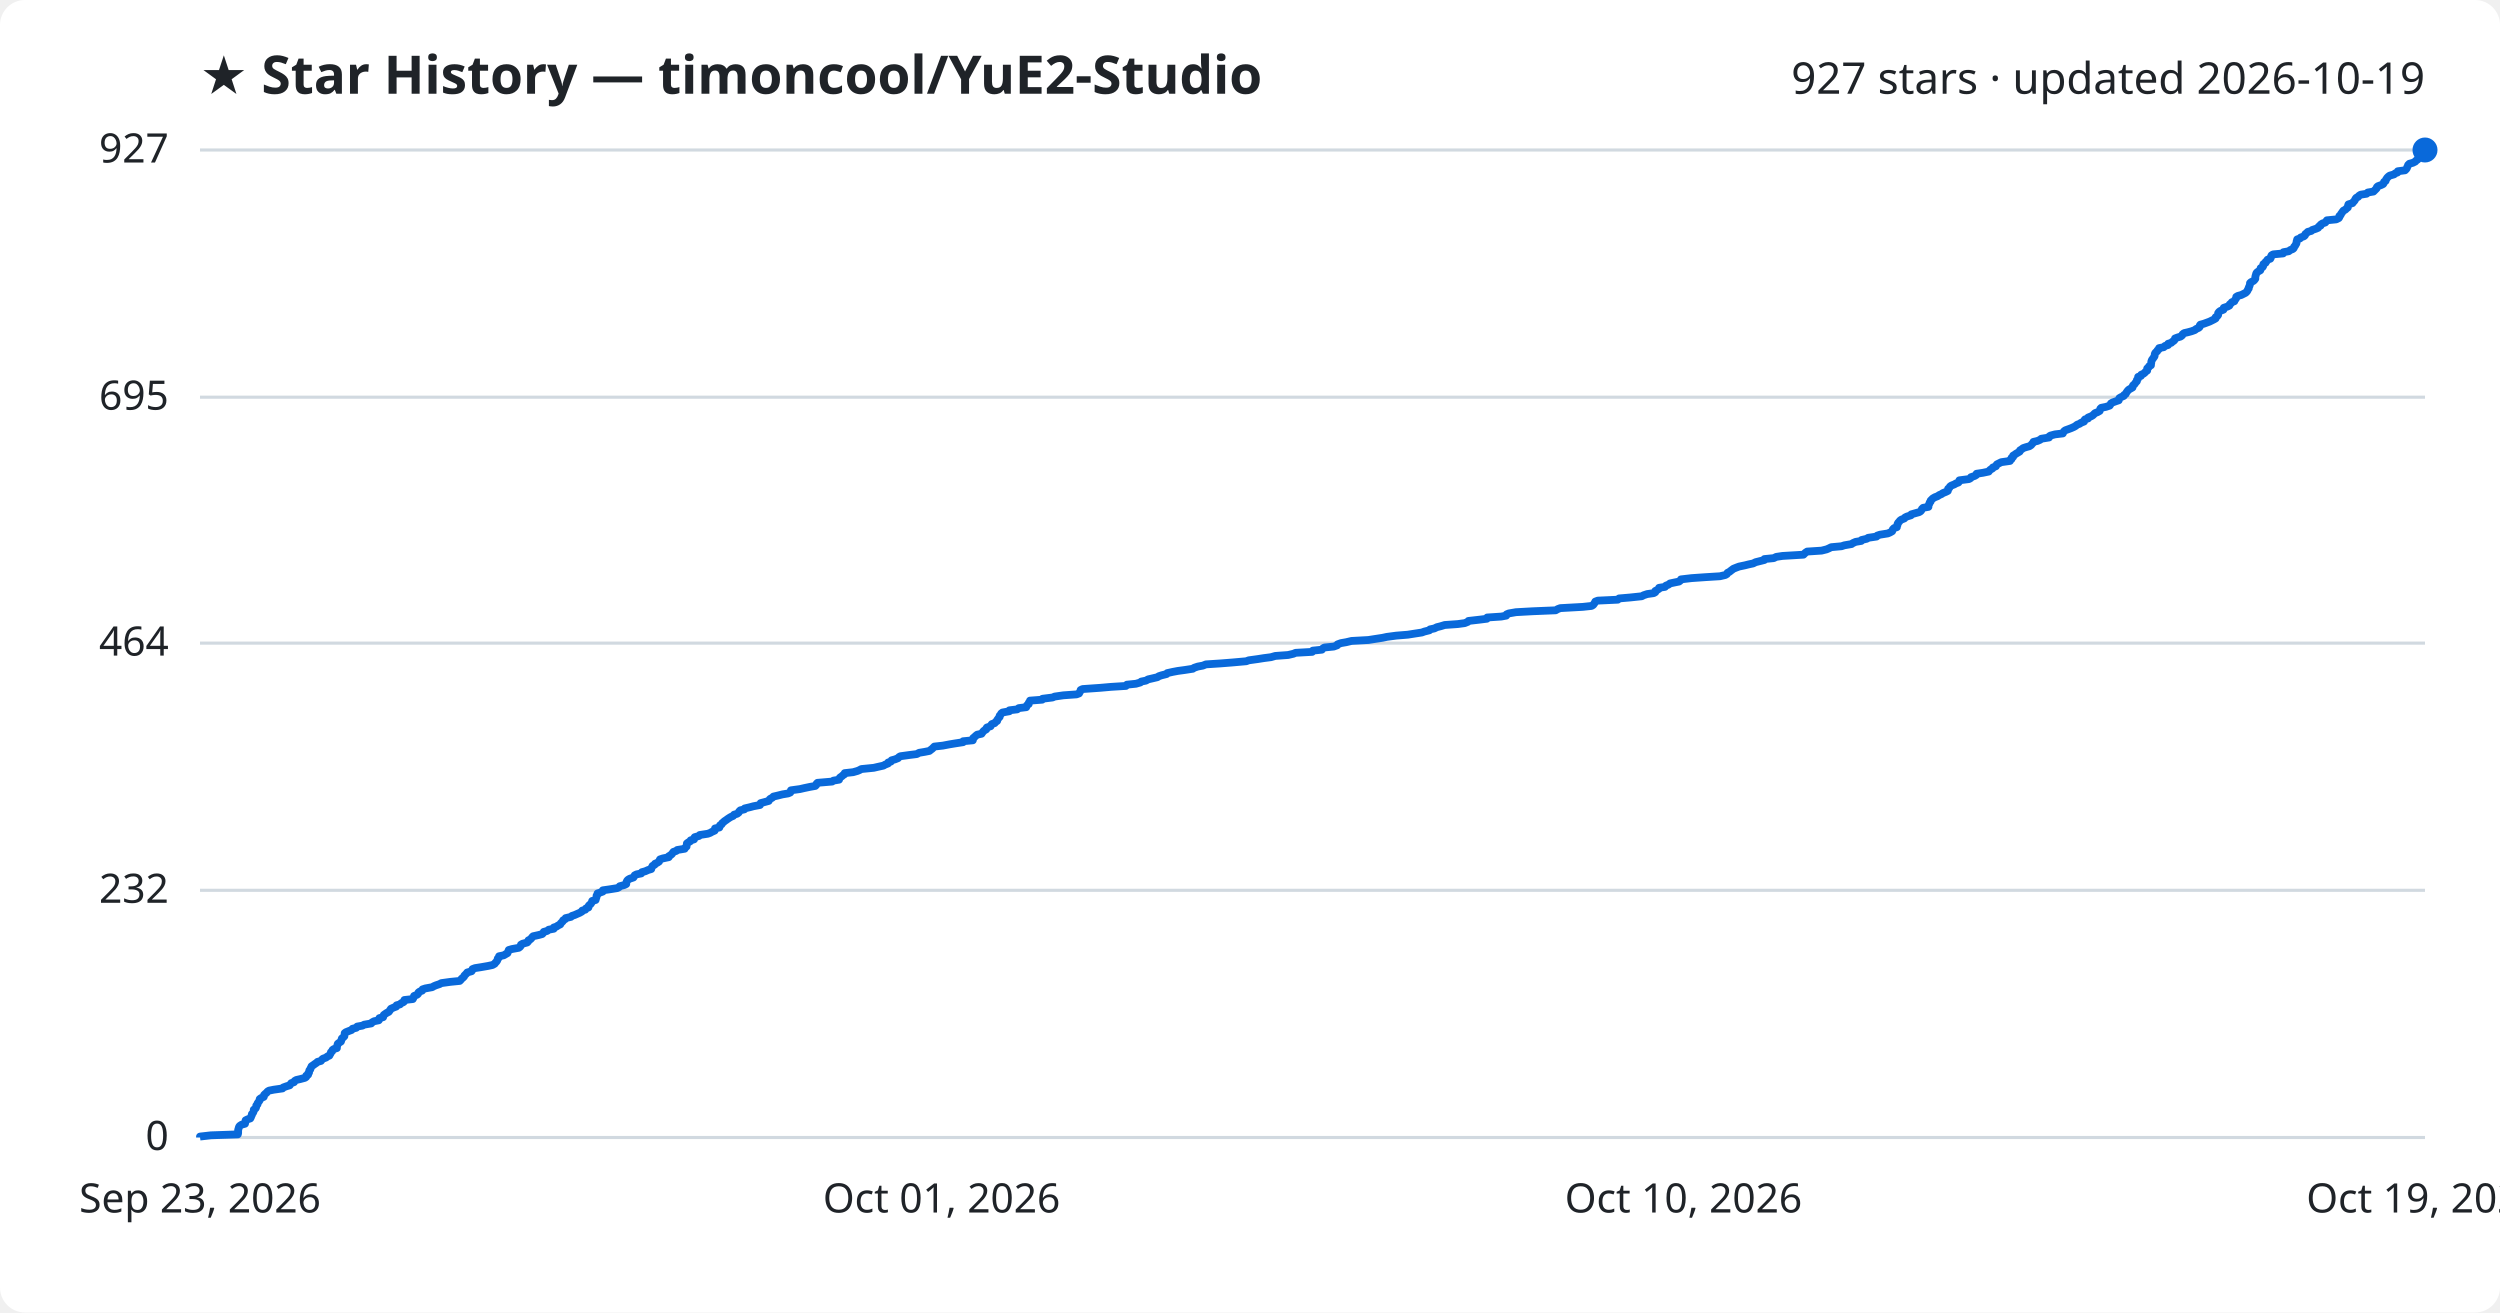
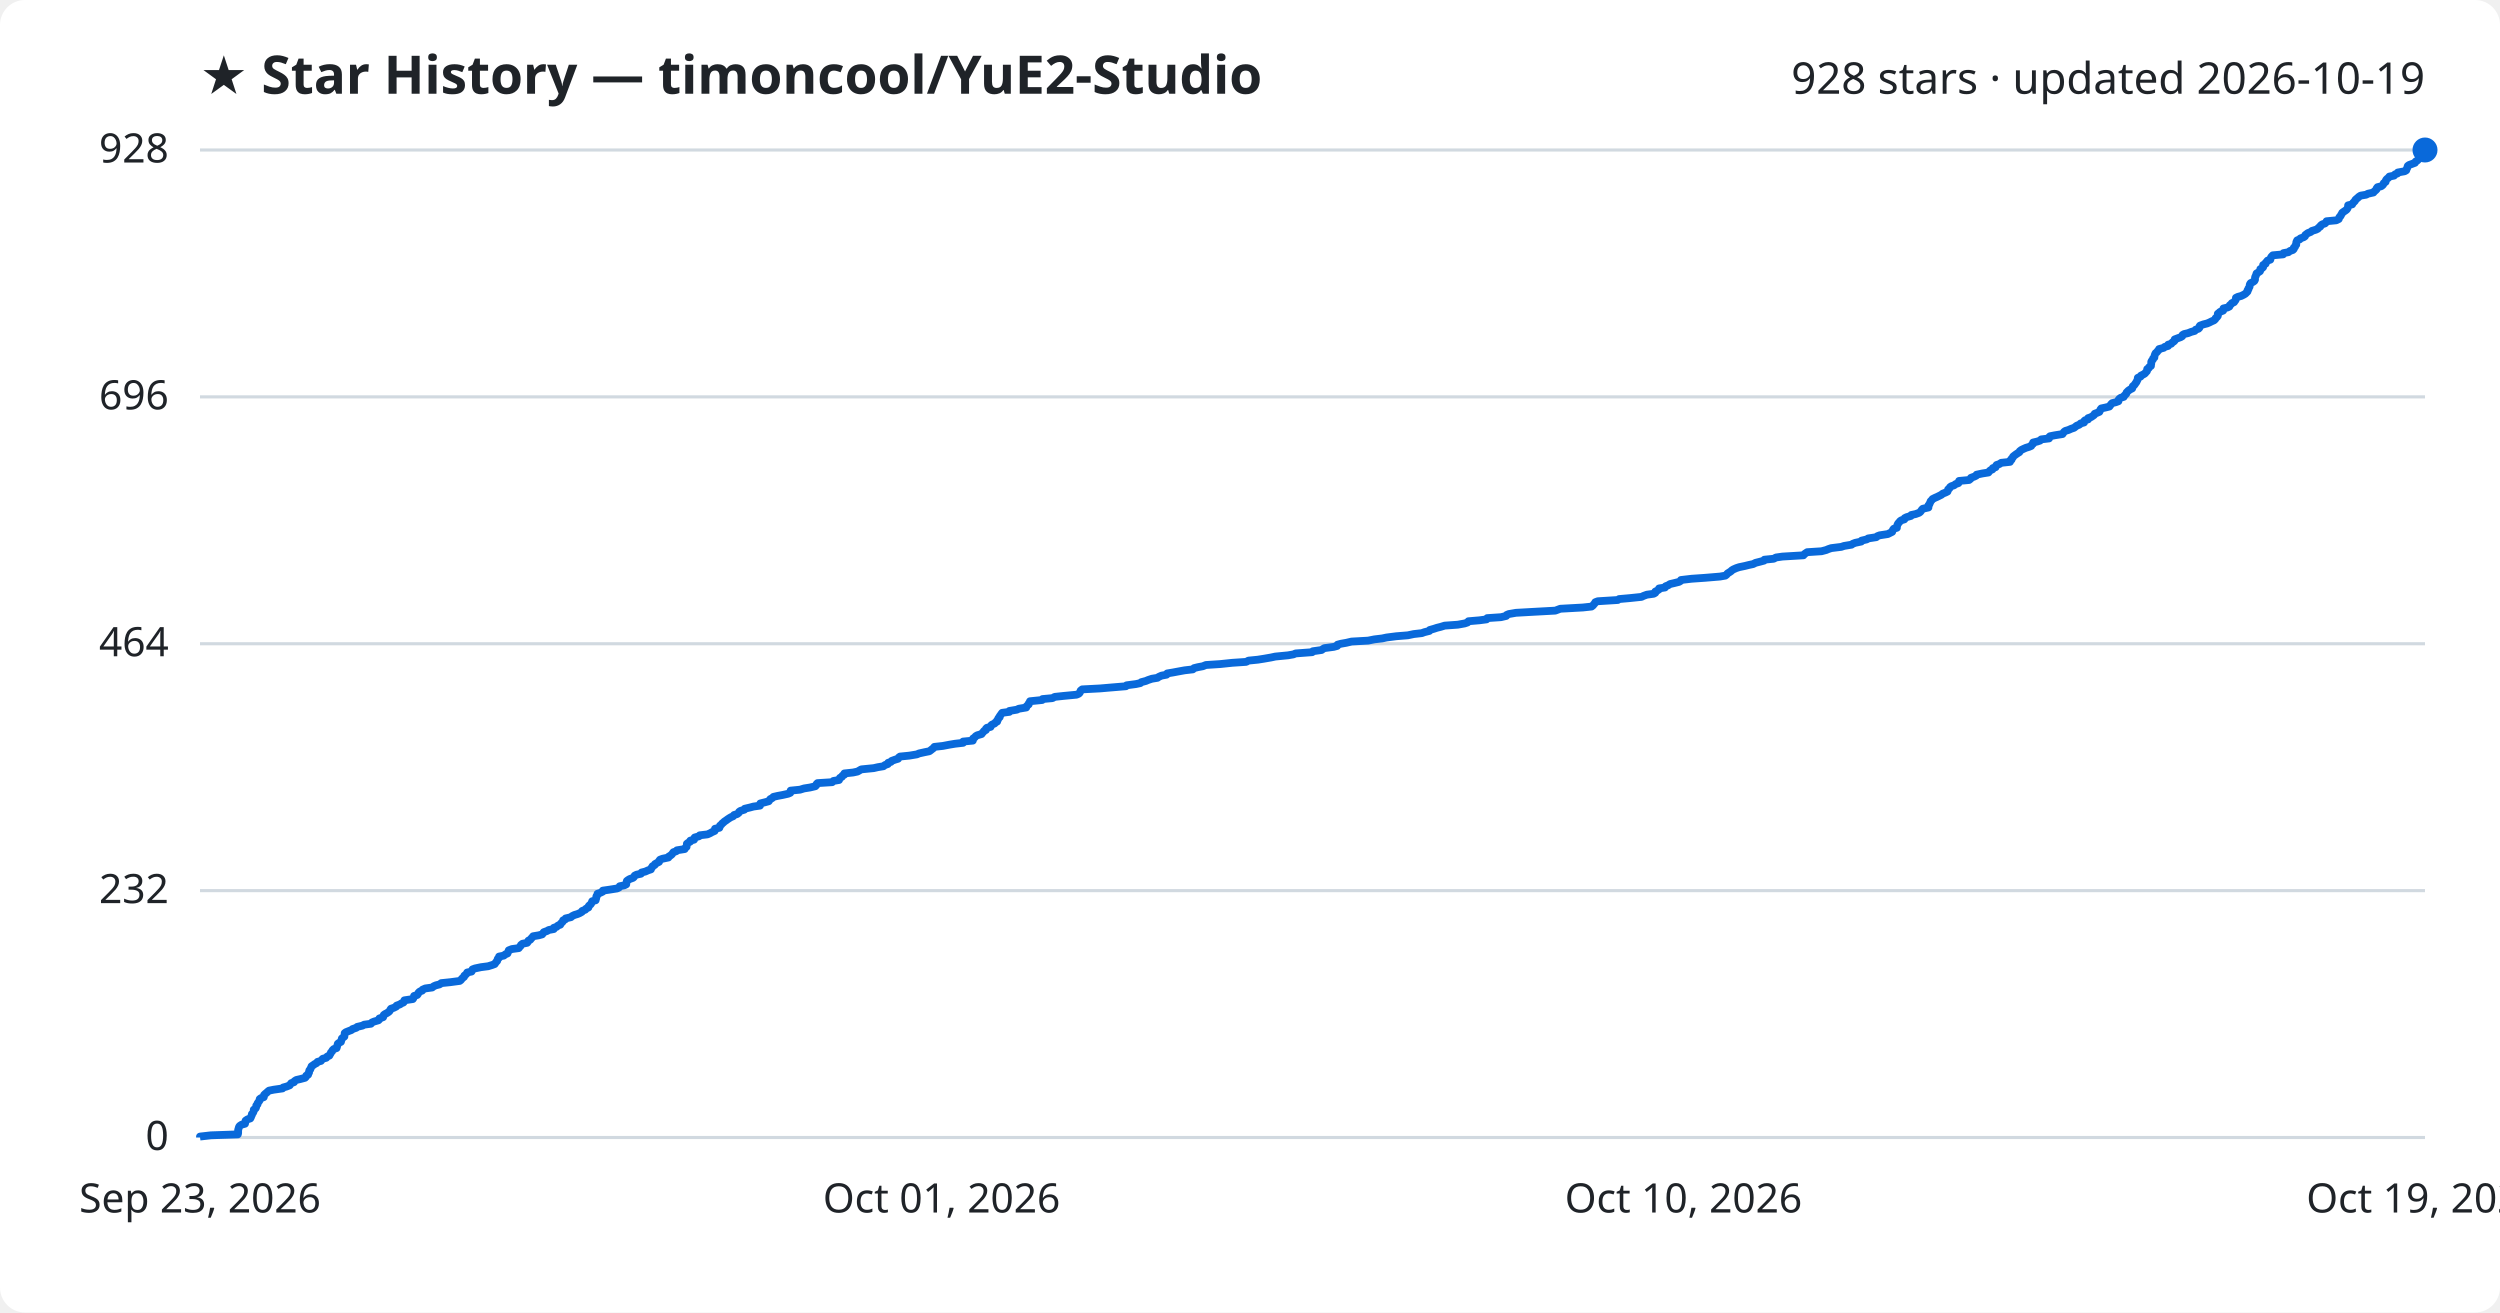
<svg xmlns="http://www.w3.org/2000/svg" viewBox="0 0 800 420" font-family="Segoe UI, sans-serif">
  <rect width="800" height="420" fill="#ffffff" rx="8" />
  <text x="64" y="30" fill="#1f2328" font-size="17" font-weight="700">★ Star History — timoncool/YuE2-Studio</text>
-   <text x="776" y="30" fill="#1f2328" font-size="14" text-anchor="end">927 stars · updated 2026-10-19</text>
+   <text x="776" y="30" fill="#1f2328" font-size="14" text-anchor="end">928 stars · updated 2026-10-19</text>
  <line x1="64" y1="364.0" x2="776" y2="364.0" stroke="#d1d9e0" stroke-width="1" />
  <text x="54" y="368.0" fill="#1f2328" font-size="13" text-anchor="end">0</text>
-   <line x1="64" y1="284.9" x2="776" y2="284.9" stroke="#d1d9e0" stroke-width="1" />
-   <text x="54" y="288.9" fill="#1f2328" font-size="13" text-anchor="end">232</text>
-   <line x1="64" y1="205.8" x2="776" y2="205.8" stroke="#d1d9e0" stroke-width="1" />
-   <text x="54" y="209.8" fill="#1f2328" font-size="13" text-anchor="end">464</text>
-   <line x1="64" y1="127.1" x2="776" y2="127.1" stroke="#d1d9e0" stroke-width="1" />
-   <text x="54" y="131.1" fill="#1f2328" font-size="13" text-anchor="end">695</text>
+   <line x1="64" y1="285.0" x2="776" y2="285.0" stroke="#d1d9e0" stroke-width="1" />
+   <text x="54" y="289.0" fill="#1f2328" font-size="13" text-anchor="end">232</text>
+   <line x1="64" y1="206.0" x2="776" y2="206.0" stroke="#d1d9e0" stroke-width="1" />
+   <text x="54" y="210.0" fill="#1f2328" font-size="13" text-anchor="end">464</text>
+   <line x1="64" y1="127.0" x2="776" y2="127.0" stroke="#d1d9e0" stroke-width="1" />
+   <text x="54" y="131.0" fill="#1f2328" font-size="13" text-anchor="end">696</text>
  <line x1="64" y1="48.0" x2="776" y2="48.0" stroke="#d1d9e0" stroke-width="1" />
-   <text x="54" y="52.0" fill="#1f2328" font-size="13" text-anchor="end">927</text>
-   <path d="M64.0,364.0 L64.0,363.7 L67.5,363.3 L76.1,363.0 L76.2,362.6 L76.2,362.3 L76.2,362.0 L76.2,361.6 L76.3,361.3 L76.4,360.9 L76.5,360.6 L76.7,360.3 L77.3,359.9 L78.4,359.6 L78.5,359.2 L78.5,358.9 L78.6,358.5 L79.2,358.2 L80.1,357.9 L80.3,357.5 L80.4,357.2 L80.6,356.8 L80.6,356.5 L80.9,356.2 L81.1,355.8 L81.2,355.5 L81.2,355.1 L81.7,354.8 L81.9,354.5 L82.0,354.1 L82.0,353.8 L82.4,353.4 L82.4,353.1 L82.6,352.8 L82.9,352.4 L83.1,352.1 L83.1,351.7 L83.5,351.4 L84.4,351.0 L84.5,350.7 L84.5,350.4 L84.9,350.0 L85.3,349.7 L85.6,349.3 L86.1,349.0 L87.6,348.7 L90.4,348.3 L90.6,348.0 L91.7,347.6 L92.7,347.3 L92.9,347.0 L93.2,346.6 L94.1,346.3 L94.3,345.9 L94.8,345.6 L96.1,345.3 L97.6,344.9 L98.0,344.6 L98.0,344.2 L98.6,343.9 L98.6,343.5 L98.9,343.2 L98.9,342.9 L99.0,342.5 L99.3,342.2 L99.4,341.8 L99.6,341.5 L99.7,341.2 L100.3,340.8 L100.7,340.5 L101.3,340.1 L101.6,339.8 L102.7,339.5 L103.0,339.1 L103.3,338.8 L104.4,338.4 L104.7,338.1 L105.4,337.8 L105.6,337.4 L105.8,337.1 L105.9,336.7 L106.3,336.4 L106.4,336.0 L106.8,335.7 L107.8,335.4 L107.8,335.0 L107.9,334.7 L108.0,334.3 L108.1,334.0 L108.5,333.7 L109.1,333.3 L109.2,333.0 L109.3,332.6 L109.4,332.3 L109.8,332.0 L110.2,331.6 L110.2,331.3 L110.3,330.9 L110.3,330.6 L110.7,330.3 L111.7,329.9 L112.5,329.6 L112.8,329.2 L114.0,328.9 L114.3,328.5 L116.0,328.2 L116.5,327.9 L118.8,327.5 L119.0,327.2 L119.7,326.8 L121.2,326.5 L121.4,326.2 L121.4,325.8 L122.6,325.5 L122.7,325.1 L122.8,324.8 L123.2,324.5 L123.8,324.1 L124.4,323.8 L124.7,323.4 L124.9,323.1 L125.1,322.8 L126.0,322.4 L126.8,322.1 L126.9,321.7 L128.0,321.4 L128.4,321.0 L129.1,320.7 L129.4,320.4 L129.4,320.0 L132.1,319.7 L132.3,319.3 L132.4,319.0 L132.5,318.7 L133.5,318.3 L133.8,318.0 L133.9,317.6 L134.3,317.3 L135.1,317.0 L135.2,316.6 L136.1,316.3 L138.3,315.9 L138.8,315.6 L139.5,315.3 L140.7,314.9 L141.2,314.6 L144.1,314.2 L147.1,313.9 L147.5,313.5 L147.7,313.2 L148.1,312.9 L148.5,312.5 L148.6,312.2 L149.0,311.8 L149.3,311.5 L149.5,311.2 L150.9,310.8 L151.1,310.5 L151.2,310.1 L152.0,309.8 L153.9,309.5 L156.2,309.1 L157.6,308.8 L158.3,308.4 L158.5,308.1 L158.8,307.8 L159.1,307.4 L159.2,307.1 L159.3,306.7 L159.7,306.4 L159.7,306.0 L161.2,305.7 L161.7,305.4 L162.4,305.0 L162.5,304.7 L162.7,304.3 L162.8,304.0 L163.8,303.7 L166.0,303.3 L166.4,303.0 L166.7,302.6 L166.7,302.3 L167.2,302.0 L168.7,301.6 L169.0,301.3 L169.1,300.9 L169.7,300.6 L170.0,300.3 L170.3,299.9 L170.6,299.6 L172.4,299.2 L173.5,298.9 L173.8,298.6 L174.0,298.2 L175.1,297.9 L175.6,297.5 L177.2,297.2 L177.2,296.8 L178.1,296.5 L178.5,296.2 L179.3,295.8 L179.4,295.5 L179.8,295.1 L180.1,294.8 L180.2,294.5 L180.9,294.1 L181.0,293.8 L182.7,293.4 L183.0,293.1 L183.9,292.8 L184.8,292.4 L185.5,292.1 L186.2,291.7 L186.3,291.4 L187.3,291.1 L187.5,290.7 L188.3,290.4 L188.3,290.0 L188.5,289.7 L189.0,289.3 L189.2,289.0 L189.4,288.7 L189.5,288.3 L190.6,288.0 L190.7,287.6 L190.8,287.3 L190.9,287.0 L190.9,286.6 L191.2,286.3 L191.2,285.9 L192.1,285.6 L192.9,285.3 L192.9,284.9 L195.0,284.6 L197.5,284.2 L198.1,283.9 L198.3,283.6 L199.8,283.2 L200.4,282.9 L200.4,282.5 L200.5,282.2 L200.7,281.8 L201.0,281.5 L201.5,281.2 L202.7,280.8 L202.9,280.5 L203.1,280.1 L203.7,279.8 L205.2,279.5 L205.4,279.1 L206.5,278.8 L207.4,278.4 L208.4,278.1 L208.4,277.8 L208.7,277.4 L208.8,277.1 L209.5,276.7 L209.6,276.4 L210.3,276.1 L210.9,275.7 L211.0,275.4 L211.2,275.0 L212.1,274.7 L214.0,274.3 L214.0,274.0 L214.5,273.7 L215.0,273.3 L215.2,273.0 L215.5,272.6 L216.4,272.3 L216.7,272.0 L219.1,271.6 L219.2,271.3 L219.7,270.9 L219.7,270.6 L219.8,270.3 L219.8,269.9 L220.2,269.6 L220.9,269.2 L221.0,268.9 L222.1,268.6 L222.1,268.2 L222.3,267.9 L223.7,267.5 L223.9,267.2 L226.5,266.8 L227.3,266.5 L227.8,266.2 L228.7,265.8 L228.8,265.5 L228.8,265.1 L230.2,264.8 L230.3,264.5 L230.4,264.1 L230.9,263.8 L231.1,263.4 L231.5,263.1 L231.8,262.8 L232.4,262.4 L232.8,262.1 L233.4,261.7 L233.9,261.4 L234.6,261.1 L234.9,260.7 L235.9,260.4 L236.4,260.0 L236.5,259.7 L236.9,259.3 L238.2,259.0 L238.3,258.7 L240.0,258.3 L241.1,258.0 L243.2,257.6 L243.3,257.3 L243.4,257.0 L244.9,256.6 L246.0,256.3 L246.2,255.9 L246.5,255.6 L247.1,255.3 L247.5,254.9 L248.8,254.6 L250.4,254.2 L252.2,253.9 L252.9,253.6 L253.0,253.2 L253.1,252.9 L256.0,252.5 L257.3,252.2 L259.2,251.8 L260.9,251.5 L261.2,251.2 L261.3,250.8 L261.6,250.5 L266.3,250.1 L266.7,249.8 L268.5,249.5 L268.6,249.1 L268.8,248.8 L269.4,248.4 L269.7,248.1 L270.2,247.8 L270.3,247.4 L273.0,247.1 L274.4,246.7 L275.1,246.4 L275.6,246.1 L279.6,245.7 L280.9,245.4 L282.7,245.0 L283.2,244.7 L284.2,244.3 L284.2,244.0 L285.1,243.7 L285.3,243.3 L286.4,243.0 L287.4,242.6 L287.6,242.3 L288.1,242.0 L291.0,241.6 L293.4,241.3 L294.1,240.9 L295.9,240.6 L297.4,240.3 L297.9,239.9 L298.3,239.6 L298.7,239.2 L299.0,238.9 L301.7,238.6 L303.8,238.2 L305.6,237.9 L308.2,237.5 L308.2,237.2 L311.3,236.9 L311.4,236.5 L311.4,236.2 L311.9,235.8 L312.2,235.5 L312.7,235.1 L314.1,234.8 L314.3,234.5 L314.6,234.1 L314.9,233.8 L315.6,233.4 L315.6,233.1 L315.8,232.8 L317.0,232.4 L317.1,232.1 L317.4,231.7 L318.3,231.4 L318.5,231.1 L319.1,230.7 L319.1,230.4 L319.4,230.0 L319.6,229.7 L319.9,229.4 L319.9,229.0 L320.2,228.7 L320.4,228.3 L320.8,228.0 L323.0,227.6 L323.0,227.3 L325.5,227.0 L326.0,226.6 L328.4,226.3 L328.5,225.9 L328.7,225.6 L329.2,225.3 L329.2,224.9 L329.5,224.6 L329.6,224.2 L333.5,223.9 L333.6,223.6 L336.8,223.2 L337.5,222.9 L340.3,222.5 L344.5,222.2 L345.3,221.9 L345.5,221.5 L345.7,221.2 L345.8,220.8 L346.4,220.5 L352.1,220.1 L355.5,219.8 L360.3,219.5 L360.6,219.1 L363.5,218.8 L364.9,218.4 L365.2,218.1 L366.7,217.8 L367.4,217.4 L368.7,217.1 L370.4,216.7 L370.8,216.4 L371.7,216.1 L373.3,215.7 L373.5,215.4 L375.3,215.0 L376.9,214.7 L379.1,214.4 L381.7,214.0 L382.1,213.7 L383.3,213.3 L384.9,213.0 L385.9,212.6 L390.5,212.3 L394.3,212.0 L398.8,211.6 L399.6,211.3 L402.5,210.9 L404.4,210.6 L406.7,210.3 L408.1,209.9 L412.2,209.6 L413.9,209.2 L414.6,208.9 L419.9,208.6 L420.1,208.2 L423.0,207.9 L423.3,207.5 L423.8,207.2 L426.8,206.9 L427.9,206.5 L428.0,206.2 L429.1,205.8 L430.8,205.5 L432.5,205.1 L437.9,204.8 L439.8,204.5 L442.4,204.1 L443.8,203.8 L446.8,203.4 L450.5,203.1 L452.4,202.8 L455.0,202.4 L455.8,202.1 L457.4,201.7 L457.6,201.4 L459.0,201.1 L459.8,200.7 L461.0,200.4 L462.3,200.0 L466.5,199.7 L468.7,199.4 L469.7,199.0 L469.9,198.7 L473.4,198.3 L475.8,198.0 L475.9,197.6 L480.4,197.3 L482.0,197.0 L482.1,196.6 L482.8,196.3 L485.1,195.9 L490.5,195.6 L497.8,195.3 L498.5,194.9 L499.3,194.6 L506.5,194.2 L509.3,193.9 L509.8,193.6 L510.1,193.2 L510.3,192.9 L510.5,192.5 L511.3,192.2 L517.7,191.9 L518.1,191.5 L521.6,191.2 L525.4,190.8 L525.9,190.5 L527.1,190.1 L529.2,189.8 L529.7,189.5 L529.7,189.1 L530.3,188.8 L530.9,188.4 L530.9,188.1 L532.8,187.8 L533.1,187.4 L533.9,187.1 L534.4,186.7 L535.8,186.4 L537.3,186.1 L537.8,185.7 L537.9,185.4 L541.3,185.0 L545.6,184.7 L550.4,184.4 L552.1,184.0 L552.6,183.7 L552.8,183.3 L553.4,183.0 L553.9,182.6 L554.3,182.3 L554.7,182.0 L555.7,181.6 L556.5,181.3 L558.4,180.9 L559.6,180.6 L561.0,180.3 L561.8,179.9 L563.0,179.6 L564.6,179.2 L564.6,178.9 L567.6,178.6 L568.4,178.2 L570.4,177.9 L577.1,177.5 L577.4,177.2 L577.7,176.9 L578.3,176.5 L582.9,176.2 L584.5,175.8 L585.2,175.5 L586.0,175.1 L589.3,174.8 L590.2,174.5 L592.5,174.1 L592.9,173.8 L593.8,173.4 L595.6,173.1 L595.7,172.8 L597.4,172.4 L597.8,172.1 L600.5,171.7 L600.7,171.4 L601.6,171.1 L604.1,170.7 L604.8,170.4 L605.5,170.0 L605.6,169.7 L605.7,169.4 L606.1,169.0 L607.0,168.7 L607.0,168.3 L607.2,168.0 L607.2,167.7 L607.4,167.3 L607.7,167.0 L608.0,166.6 L608.4,166.3 L609.4,165.9 L609.6,165.6 L610.2,165.3 L611.5,164.9 L611.6,164.6 L613.0,164.2 L614.1,163.9 L614.6,163.6 L614.9,163.2 L615.0,162.9 L615.4,162.5 L617.1,162.2 L617.1,161.9 L617.2,161.5 L617.4,161.2 L617.5,160.8 L617.8,160.5 L617.8,160.2 L618.2,159.8 L618.5,159.5 L619.2,159.1 L620.0,158.8 L620.6,158.4 L621.3,158.1 L621.7,157.8 L622.7,157.4 L623.3,157.1 L623.4,156.7 L623.4,156.4 L623.8,156.1 L624.0,155.7 L624.4,155.4 L625.4,155.0 L625.9,154.7 L626.7,154.4 L627.0,154.0 L627.0,153.7 L630.1,153.3 L630.6,153.0 L630.7,152.7 L631.9,152.3 L632.4,152.0 L632.5,151.6 L634.5,151.3 L636.4,150.9 L636.6,150.6 L636.9,150.3 L637.6,149.9 L637.7,149.6 L638.7,149.2 L638.8,148.9 L639.0,148.6 L639.8,148.2 L640.4,147.9 L643.2,147.5 L643.2,147.2 L643.7,146.9 L643.7,146.5 L644.2,146.2 L644.2,145.8 L644.7,145.5 L645.1,145.2 L645.8,144.8 L646.3,144.5 L646.4,144.1 L646.9,143.8 L647.4,143.4 L648.3,143.1 L649.4,142.8 L650.0,142.4 L650.2,142.1 L650.6,141.7 L650.7,141.4 L652.0,141.1 L652.9,140.7 L653.2,140.4 L655.7,140.0 L655.7,139.7 L656.1,139.4 L657.6,139.0 L660.1,138.7 L660.3,138.3 L660.5,138.0 L660.9,137.7 L662.0,137.3 L662.8,137.0 L663.7,136.6 L664.2,136.3 L664.7,135.9 L665.5,135.6 L665.9,135.3 L666.9,134.9 L666.9,134.6 L667.2,134.2 L668.2,133.9 L668.2,133.6 L669.2,133.2 L669.7,132.9 L670.1,132.5 L670.4,132.2 L671.2,131.9 L671.9,131.5 L672.0,131.2 L672.1,130.8 L672.4,130.5 L673.9,130.2 L675.1,129.8 L675.3,129.5 L675.5,129.1 L676.0,128.8 L677.1,128.4 L678.0,128.1 L678.0,127.8 L678.2,127.4 L678.7,127.1 L679.6,126.7 L679.7,126.4 L680.2,126.1 L680.4,125.7 L680.6,125.4 L680.9,125.0 L681.2,124.7 L681.7,124.4 L682.4,124.0 L682.4,123.7 L682.6,123.3 L683.0,123.0 L683.2,122.7 L683.5,122.3 L683.8,122.0 L683.8,121.6 L684.1,121.3 L684.2,120.9 L684.2,120.6 L685.1,120.3 L685.2,119.9 L685.9,119.6 L686.4,119.2 L686.6,118.9 L687.1,118.6 L687.1,118.2 L687.1,117.9 L687.6,117.5 L687.7,117.2 L688.3,116.9 L688.3,116.5 L688.4,116.2 L688.4,115.8 L688.5,115.5 L688.6,115.2 L688.9,114.8 L689.1,114.5 L689.4,114.1 L689.5,113.8 L689.5,113.4 L689.6,113.1 L689.8,112.8 L690.3,112.4 L690.4,112.1 L690.9,111.7 L690.9,111.4 L692.4,111.1 L692.8,110.7 L693.8,110.4 L693.8,110.0 L694.8,109.7 L695.1,109.4 L695.7,109.0 L695.9,108.7 L696.0,108.3 L696.8,108.0 L697.8,107.7 L698.3,107.3 L698.4,107.0 L698.9,106.6 L700.2,106.3 L701.3,106.0 L702.4,105.6 L702.7,105.3 L703.6,104.9 L703.9,104.6 L703.9,104.2 L704.1,103.9 L705.2,103.6 L706.3,103.2 L707.1,102.9 L707.9,102.5 L708.5,102.2 L709.0,101.9 L709.0,101.5 L709.5,101.2 L709.8,100.8 L709.8,100.5 L709.8,100.2 L710.1,99.8 L710.5,99.5 L711.5,99.1 L711.5,98.8 L711.6,98.5 L712.8,98.1 L713.4,97.8 L713.5,97.4 L713.9,97.1 L714.2,96.7 L715.0,96.4 L715.1,96.1 L715.4,95.7 L715.6,95.4 L715.6,95.0 L716.1,94.7 L717.2,94.4 L718.0,94.0 L718.6,93.7 L719.0,93.3 L719.2,93.0 L719.3,92.7 L719.6,92.3 L719.6,92.0 L719.8,91.6 L719.9,91.3 L720.0,91.0 L720.0,90.6 L720.3,90.3 L721.1,89.9 L721.4,89.6 L721.7,89.2 L721.7,88.9 L721.7,88.6 L721.8,88.2 L721.9,87.9 L722.0,87.5 L722.2,87.2 L722.6,86.9 L723.3,86.5 L723.3,86.2 L723.4,85.8 L724.0,85.5 L724.2,85.2 L724.2,84.8 L724.3,84.5 L725.0,84.1 L725.0,83.8 L725.4,83.5 L725.6,83.1 L726.5,82.8 L726.7,82.4 L726.7,82.1 L726.9,81.7 L727.4,81.4 L730.6,81.1 L730.7,80.7 L732.4,80.4 L732.9,80.0 L733.7,79.7 L734.0,79.4 L734.1,79.0 L734.4,78.7 L734.6,78.3 L734.8,78.0 L734.9,77.7 L734.9,77.3 L735.0,77.0 L735.1,76.6 L736.0,76.3 L736.2,76.0 L737.3,75.6 L737.6,75.3 L737.7,74.9 L738.1,74.6 L738.5,74.2 L739.6,73.9 L739.9,73.6 L741.1,73.2 L741.8,72.9 L742.0,72.5 L742.6,72.2 L742.6,71.9 L743.2,71.5 L744.1,71.2 L744.4,70.8 L744.6,70.5 L747.6,70.2 L748.4,69.8 L748.6,69.5 L748.6,69.1 L749.0,68.8 L749.1,68.5 L749.4,68.1 L749.6,67.8 L749.9,67.4 L750.5,67.1 L750.9,66.7 L751.3,66.4 L751.3,66.1 L751.4,65.7 L751.5,65.4 L752.8,65.0 L753.0,64.7 L753.3,64.4 L753.6,64.0 L753.7,63.7 L754.0,63.3 L754.6,63.0 L754.8,62.7 L755.4,62.3 L757.3,62.0 L757.7,61.6 L759.5,61.3 L759.8,61.0 L760.2,60.6 L760.5,60.3 L760.6,59.9 L760.9,59.6 L762.0,59.2 L762.6,58.9 L762.8,58.6 L762.9,58.2 L763.4,57.9 L763.5,57.5 L763.7,57.2 L763.9,56.9 L764.3,56.5 L764.7,56.2 L766.1,55.8 L766.4,55.5 L767.2,55.2 L767.3,54.8 L769.6,54.5 L770.0,54.1 L770.2,53.8 L770.3,53.5 L770.5,53.1 L770.6,52.8 L771.0,52.4 L772.1,52.1 L772.9,51.7 L773.1,51.4 L773.6,51.1 L773.8,50.7 L774.2,50.4 L774.4,50.0 L774.8,49.7 L775.1,49.4 L775.2,49.0 L775.6,48.7 L775.8,48.3 L776.0,48.0 L776.0,48.0" fill="none" stroke="#0969da" stroke-width="2.5" stroke-linejoin="round" />
+   <text x="54" y="52.0" fill="#1f2328" font-size="13" text-anchor="end">928</text>
+   <path d="M64.0,364.0 L64.0,363.7 L67.5,363.3 L76.1,363.0 L76.2,362.6 L76.2,362.3 L76.2,362.0 L76.2,361.6 L76.3,361.3 L76.4,360.9 L76.5,360.6 L76.7,360.3 L77.3,359.9 L78.4,359.6 L78.5,359.2 L78.5,358.9 L78.6,358.6 L79.2,358.2 L80.1,357.9 L80.3,357.5 L80.4,357.2 L80.6,356.8 L80.6,356.5 L80.9,356.2 L81.1,355.8 L81.2,355.5 L81.2,355.1 L81.7,354.8 L81.9,354.5 L82.0,354.1 L82.0,353.8 L82.4,353.4 L82.4,353.1 L82.6,352.8 L82.9,352.4 L83.1,352.1 L83.1,351.7 L83.5,351.4 L84.4,351.1 L84.5,350.7 L84.5,350.4 L84.9,350.0 L85.3,349.7 L85.6,349.4 L86.1,349.0 L87.6,348.7 L90.4,348.3 L90.6,348.0 L91.7,347.7 L92.7,347.3 L92.9,347.0 L93.2,346.6 L94.1,346.3 L94.2,346.0 L94.8,345.6 L96.1,345.3 L97.6,344.9 L97.9,344.6 L98.0,344.2 L98.6,343.9 L98.6,343.6 L98.9,343.2 L98.9,342.9 L99.0,342.5 L99.3,342.2 L99.4,341.9 L99.6,341.5 L99.7,341.2 L100.3,340.8 L100.7,340.5 L101.3,340.2 L101.6,339.8 L102.7,339.5 L103.0,339.1 L103.3,338.8 L104.4,338.5 L104.7,338.1 L105.4,337.8 L105.6,337.4 L105.8,337.1 L105.9,336.8 L106.3,336.4 L106.4,336.1 L106.8,335.7 L107.7,335.4 L107.8,335.1 L107.9,334.7 L108.0,334.4 L108.1,334.0 L108.5,333.7 L109.1,333.4 L109.2,333.0 L109.3,332.7 L109.4,332.3 L109.8,332.0 L110.2,331.7 L110.2,331.3 L110.3,331.0 L110.3,330.6 L110.7,330.3 L111.7,329.9 L112.5,329.6 L112.8,329.3 L114.0,328.9 L114.3,328.6 L116.0,328.2 L116.5,327.9 L118.7,327.6 L119.0,327.2 L119.7,326.9 L121.1,326.5 L121.4,326.2 L121.4,325.9 L122.6,325.5 L122.7,325.2 L122.8,324.8 L123.2,324.5 L123.8,324.2 L124.4,323.8 L124.7,323.5 L124.9,323.1 L125.1,322.8 L126.0,322.5 L126.8,322.1 L126.9,321.8 L128.0,321.4 L128.4,321.1 L129.1,320.8 L129.4,320.4 L129.4,320.1 L132.1,319.7 L132.3,319.4 L132.4,319.1 L132.5,318.7 L133.5,318.4 L133.8,318.0 L133.9,317.7 L134.3,317.3 L135.1,317.0 L135.2,316.7 L136.1,316.3 L138.3,316.0 L138.8,315.6 L139.5,315.3 L140.7,315.0 L141.2,314.6 L144.1,314.3 L147.1,313.9 L147.5,313.6 L147.7,313.3 L148.1,312.9 L148.5,312.6 L148.6,312.2 L149.0,311.9 L149.3,311.6 L149.5,311.2 L150.9,310.9 L151.1,310.5 L151.2,310.2 L152.0,309.9 L153.9,309.5 L156.2,309.2 L157.5,308.8 L158.3,308.5 L158.5,308.2 L158.8,307.8 L159.1,307.5 L159.2,307.1 L159.3,306.8 L159.7,306.5 L159.7,306.1 L161.2,305.8 L161.7,305.4 L162.4,305.1 L162.5,304.8 L162.7,304.4 L162.8,304.1 L163.8,303.7 L166.0,303.4 L166.3,303.0 L166.6,302.7 L166.7,302.4 L167.2,302.0 L168.7,301.7 L169.0,301.3 L169.1,301.0 L169.7,300.7 L170.0,300.3 L170.3,300.0 L170.6,299.6 L172.4,299.3 L173.5,299.0 L173.8,298.6 L174.0,298.3 L175.1,297.9 L175.6,297.6 L177.2,297.3 L177.2,296.9 L178.1,296.6 L178.5,296.2 L179.3,295.9 L179.4,295.6 L179.8,295.2 L180.1,294.9 L180.2,294.5 L180.9,294.2 L181.0,293.9 L182.7,293.5 L183.0,293.2 L183.8,292.8 L184.8,292.5 L185.5,292.2 L186.2,291.8 L186.3,291.5 L187.3,291.1 L187.5,290.8 L188.3,290.4 L188.3,290.1 L188.5,289.8 L189.0,289.4 L189.2,289.1 L189.4,288.7 L189.5,288.4 L190.6,288.1 L190.7,287.7 L190.8,287.4 L190.8,287.0 L190.9,286.7 L191.2,286.4 L191.2,286.0 L192.1,285.7 L192.9,285.3 L192.9,285.0 L195.0,284.7 L197.5,284.3 L198.1,284.0 L198.3,283.6 L199.8,283.3 L200.4,283.0 L200.4,282.6 L200.5,282.3 L200.6,281.9 L201.0,281.6 L201.5,281.3 L202.6,280.9 L202.9,280.6 L203.1,280.2 L203.7,279.9 L205.1,279.6 L205.3,279.2 L206.5,278.9 L207.4,278.5 L208.3,278.2 L208.4,277.8 L208.7,277.5 L208.8,277.2 L209.5,276.8 L209.6,276.5 L210.3,276.1 L210.9,275.8 L210.9,275.5 L211.2,275.1 L212.0,274.8 L213.9,274.4 L214.0,274.1 L214.5,273.8 L215.0,273.4 L215.2,273.1 L215.5,272.7 L216.4,272.4 L216.6,272.1 L219.1,271.7 L219.2,271.4 L219.7,271.0 L219.7,270.7 L219.8,270.4 L219.8,270.0 L220.2,269.7 L220.9,269.3 L220.9,269.0 L222.1,268.7 L222.1,268.3 L222.3,268.0 L223.7,267.6 L223.9,267.3 L226.4,267.0 L227.3,266.6 L227.8,266.3 L228.7,265.9 L228.8,265.6 L228.8,265.2 L230.2,264.9 L230.3,264.6 L230.4,264.2 L230.8,263.9 L231.1,263.5 L231.5,263.2 L231.8,262.9 L232.4,262.5 L232.8,262.2 L233.4,261.8 L233.9,261.5 L234.6,261.2 L234.9,260.8 L235.9,260.5 L236.4,260.1 L236.5,259.8 L236.9,259.5 L238.2,259.1 L238.3,258.8 L240.0,258.4 L241.1,258.1 L243.2,257.8 L243.3,257.4 L243.3,257.1 L244.9,256.7 L246.0,256.4 L246.2,256.1 L246.5,255.7 L247.1,255.4 L247.5,255.0 L248.8,254.7 L250.4,254.4 L252.2,254.0 L252.9,253.7 L253.0,253.3 L253.0,253.0 L256.0,252.7 L257.3,252.3 L259.2,252.0 L260.9,251.6 L261.2,251.3 L261.3,250.9 L261.6,250.6 L266.3,250.3 L266.7,249.9 L268.5,249.6 L268.6,249.2 L268.8,248.9 L269.4,248.6 L269.6,248.2 L270.2,247.9 L270.2,247.5 L273.0,247.2 L274.4,246.9 L275.1,246.5 L275.6,246.2 L279.6,245.8 L280.9,245.5 L282.7,245.2 L283.2,244.8 L284.1,244.5 L284.2,244.1 L285.1,243.8 L285.3,243.5 L286.4,243.1 L287.4,242.8 L287.6,242.4 L288.0,242.1 L291.0,241.8 L293.4,241.4 L294.1,241.1 L295.9,240.7 L297.4,240.4 L297.8,240.1 L298.3,239.7 L298.7,239.4 L299.0,239.0 L301.7,238.7 L303.8,238.3 L305.6,238.0 L308.2,237.7 L308.2,237.3 L311.3,237.0 L311.4,236.6 L311.4,236.3 L311.9,236.0 L312.2,235.6 L312.7,235.3 L314.1,234.9 L314.3,234.6 L314.6,234.3 L314.9,233.9 L315.5,233.6 L315.5,233.2 L315.8,232.9 L317.0,232.6 L317.1,232.2 L317.4,231.9 L318.3,231.5 L318.5,231.2 L319.1,230.9 L319.1,230.5 L319.4,230.2 L319.5,229.8 L319.9,229.5 L319.9,229.2 L320.2,228.8 L320.4,228.5 L320.7,228.1 L323.0,227.8 L323.0,227.5 L325.4,227.1 L326.0,226.8 L328.4,226.4 L328.4,226.1 L328.7,225.8 L329.2,225.4 L329.2,225.1 L329.5,224.7 L329.6,224.4 L333.5,224.0 L333.6,223.7 L336.8,223.4 L337.5,223.0 L340.3,222.7 L344.5,222.3 L345.2,222.0 L345.5,221.7 L345.7,221.3 L345.8,221.0 L346.3,220.6 L352.0,220.3 L355.5,220.0 L360.3,219.6 L360.5,219.3 L363.5,218.9 L364.9,218.6 L365.2,218.3 L366.7,217.9 L367.4,217.6 L368.6,217.2 L370.4,216.9 L370.8,216.6 L371.7,216.2 L373.3,215.9 L373.5,215.5 L375.3,215.2 L376.9,214.9 L379.1,214.5 L381.7,214.2 L382.1,213.8 L383.3,213.5 L384.9,213.2 L385.9,212.8 L390.5,212.5 L394.3,212.1 L398.8,211.8 L399.5,211.4 L402.5,211.1 L404.4,210.8 L406.7,210.4 L408.1,210.1 L412.2,209.7 L413.9,209.4 L414.6,209.1 L419.9,208.7 L420.1,208.4 L422.9,208.0 L423.3,207.7 L423.8,207.4 L426.8,207.0 L427.9,206.7 L428.0,206.3 L429.1,206.0 L430.8,205.7 L432.5,205.3 L437.8,205.0 L439.8,204.6 L442.3,204.3 L443.7,204.0 L446.8,203.6 L450.5,203.3 L452.4,202.9 L455.0,202.6 L455.8,202.3 L457.4,201.9 L457.5,201.6 L458.9,201.2 L459.8,200.9 L461.0,200.6 L462.3,200.2 L466.5,199.9 L468.7,199.5 L469.6,199.2 L469.9,198.8 L473.4,198.5 L475.7,198.2 L475.9,197.8 L480.3,197.5 L482.0,197.1 L482.1,196.8 L482.8,196.5 L485.1,196.1 L490.4,195.8 L497.7,195.4 L498.5,195.1 L499.3,194.8 L506.5,194.4 L509.3,194.1 L509.8,193.7 L510.0,193.4 L510.3,193.1 L510.5,192.7 L511.3,192.4 L517.7,192.0 L518.1,191.7 L521.5,191.4 L525.3,191.0 L525.9,190.7 L527.0,190.3 L529.2,190.0 L529.7,189.7 L529.7,189.3 L530.3,189.0 L530.9,188.6 L530.9,188.3 L532.8,188.0 L533.0,187.6 L533.8,187.3 L534.4,186.9 L535.7,186.6 L537.3,186.2 L537.8,185.9 L537.9,185.6 L541.3,185.2 L545.6,184.9 L550.4,184.5 L552.1,184.2 L552.5,183.9 L552.8,183.5 L553.3,183.2 L553.9,182.8 L554.2,182.5 L554.7,182.2 L555.6,181.8 L556.5,181.5 L558.4,181.1 L559.6,180.8 L561.0,180.5 L561.8,180.1 L563.0,179.8 L564.5,179.4 L564.6,179.1 L567.6,178.8 L568.3,178.4 L570.4,178.1 L577.1,177.7 L577.3,177.4 L577.7,177.1 L578.3,176.7 L582.9,176.4 L584.4,176.0 L585.1,175.7 L586.0,175.4 L589.2,175.0 L590.1,174.7 L592.5,174.3 L592.9,174.0 L593.7,173.7 L595.6,173.3 L595.7,173.0 L597.4,172.6 L597.8,172.3 L600.4,171.9 L600.7,171.6 L601.5,171.3 L604.1,170.9 L604.7,170.6 L605.5,170.2 L605.6,169.9 L605.7,169.6 L606.0,169.2 L607.0,168.9 L607.0,168.5 L607.1,168.2 L607.2,167.9 L607.4,167.5 L607.7,167.2 L608.0,166.8 L608.4,166.5 L609.4,166.2 L609.5,165.8 L610.1,165.5 L611.5,165.1 L611.6,164.8 L613.0,164.5 L614.1,164.1 L614.5,163.8 L614.8,163.4 L615.0,163.1 L615.3,162.8 L617.1,162.4 L617.1,162.1 L617.1,161.7 L617.4,161.4 L617.5,161.1 L617.7,160.7 L617.8,160.4 L618.2,160.0 L618.4,159.7 L619.2,159.3 L619.9,159.0 L620.5,158.7 L621.3,158.3 L621.6,158.0 L622.6,157.6 L623.2,157.3 L623.3,157.0 L623.4,156.6 L623.8,156.3 L624.0,155.9 L624.4,155.6 L625.3,155.3 L625.8,154.9 L626.7,154.6 L626.9,154.2 L626.9,153.9 L630.1,153.6 L630.6,153.2 L630.7,152.9 L631.8,152.5 L632.4,152.2 L632.5,151.9 L634.4,151.5 L636.3,151.2 L636.6,150.8 L636.9,150.5 L637.6,150.2 L637.7,149.8 L638.6,149.5 L638.7,149.1 L638.9,148.8 L639.8,148.5 L640.4,148.1 L643.2,147.8 L643.2,147.4 L643.7,147.1 L643.7,146.8 L644.1,146.4 L644.2,146.1 L644.7,145.7 L645.1,145.4 L645.7,145.0 L646.2,144.7 L646.3,144.4 L646.8,144.0 L647.4,143.7 L648.3,143.3 L649.3,143.0 L650.0,142.7 L650.2,142.3 L650.6,142.0 L650.6,141.6 L651.9,141.3 L652.8,141.0 L653.2,140.6 L655.7,140.3 L655.7,139.9 L656.0,139.6 L657.5,139.3 L660.0,138.9 L660.2,138.6 L660.5,138.2 L660.9,137.9 L661.9,137.6 L662.8,137.2 L663.7,136.9 L664.2,136.5 L664.6,136.2 L665.4,135.9 L665.8,135.5 L666.9,135.2 L666.9,134.8 L667.2,134.5 L668.2,134.2 L668.2,133.8 L669.1,133.5 L669.7,133.1 L670.1,132.8 L670.3,132.4 L671.1,132.1 L671.8,131.8 L672.0,131.4 L672.1,131.1 L672.4,130.7 L673.8,130.4 L675.0,130.1 L675.3,129.7 L675.5,129.4 L675.9,129.0 L677.1,128.7 L677.9,128.4 L677.9,128.0 L678.1,127.7 L678.6,127.3 L679.6,127.0 L679.7,126.7 L680.1,126.3 L680.4,126.0 L680.5,125.6 L680.8,125.3 L681.1,125.0 L681.7,124.6 L682.3,124.3 L682.4,123.9 L682.5,123.6 L682.9,123.3 L683.2,122.9 L683.4,122.6 L683.7,122.2 L683.8,121.9 L684.0,121.6 L684.1,121.2 L684.1,120.9 L685.0,120.5 L685.1,120.2 L685.9,119.8 L686.4,119.5 L686.6,119.2 L687.0,118.8 L687.1,118.5 L687.1,118.1 L687.6,117.8 L687.7,117.5 L688.3,117.1 L688.3,116.8 L688.4,116.4 L688.4,116.1 L688.4,115.8 L688.6,115.4 L688.9,115.1 L689.0,114.7 L689.4,114.4 L689.4,114.1 L689.5,113.7 L689.6,113.4 L689.8,113.0 L690.2,112.7 L690.4,112.4 L690.8,112.0 L690.9,111.7 L692.4,111.3 L692.7,111.0 L693.8,110.7 L693.8,110.3 L694.8,110.0 L695.1,109.6 L695.6,109.3 L695.9,109.0 L695.9,108.6 L696.7,108.3 L697.8,107.9 L698.3,107.6 L698.4,107.2 L698.9,106.9 L700.2,106.6 L701.2,106.2 L702.3,105.9 L702.6,105.5 L703.5,105.2 L703.8,104.9 L703.8,104.5 L704.0,104.2 L705.1,103.8 L706.3,103.5 L707.0,103.2 L707.8,102.8 L708.5,102.5 L708.9,102.1 L709.0,101.8 L709.4,101.5 L709.7,101.1 L709.7,100.8 L709.7,100.4 L710.1,100.1 L710.4,99.8 L711.4,99.4 L711.5,99.1 L711.5,98.7 L712.8,98.4 L713.4,98.1 L713.5,97.7 L713.9,97.4 L714.2,97.0 L714.9,96.7 L715.1,96.4 L715.4,96.0 L715.5,95.7 L715.5,95.3 L716.1,95.0 L717.2,94.7 L718.0,94.3 L718.5,94.0 L718.9,93.6 L719.2,93.3 L719.2,92.9 L719.5,92.6 L719.5,92.3 L719.8,91.9 L719.9,91.6 L719.9,91.2 L720.0,90.9 L720.2,90.6 L721.0,90.2 L721.4,89.9 L721.6,89.5 L721.6,89.2 L721.6,88.9 L721.7,88.5 L721.9,88.2 L722.0,87.8 L722.1,87.5 L722.6,87.2 L723.2,86.8 L723.3,86.5 L723.3,86.1 L723.9,85.8 L724.2,85.5 L724.2,85.1 L724.2,84.8 L725.0,84.4 L725.0,84.1 L725.3,83.8 L725.6,83.4 L726.5,83.1 L726.6,82.7 L726.7,82.4 L726.9,82.1 L727.3,81.7 L730.6,81.4 L730.7,81.0 L732.3,80.7 L732.8,80.3 L733.7,80.0 L734.0,79.7 L734.0,79.3 L734.4,79.0 L734.5,78.6 L734.8,78.3 L734.8,78.0 L734.8,77.6 L734.9,77.3 L735.1,76.9 L735.9,76.6 L736.1,76.3 L737.2,75.9 L737.6,75.6 L737.7,75.2 L738.1,74.9 L738.5,74.6 L739.5,74.2 L739.8,73.9 L741.1,73.5 L741.7,73.2 L741.9,72.9 L742.5,72.5 L742.6,72.2 L743.1,71.8 L744.0,71.5 L744.3,71.2 L744.5,70.8 L747.6,70.5 L748.4,70.1 L748.5,69.8 L748.6,69.5 L749.0,69.1 L749.1,68.8 L749.4,68.4 L749.5,68.1 L749.9,67.8 L750.5,67.4 L750.9,67.1 L751.2,66.7 L751.3,66.4 L751.4,66.0 L751.4,65.7 L752.7,65.4 L752.9,65.0 L753.2,64.7 L753.6,64.3 L753.7,64.0 L754.0,63.7 L754.5,63.3 L754.8,63.0 L755.4,62.6 L757.2,62.3 L757.7,62.0 L759.5,61.6 L759.7,61.3 L760.2,60.9 L760.5,60.6 L760.5,60.3 L760.8,59.9 L762.0,59.6 L762.5,59.2 L762.7,58.9 L762.8,58.6 L763.4,58.2 L763.4,57.9 L763.6,57.5 L763.9,57.2 L764.3,56.9 L764.6,56.5 L766.1,56.2 L766.4,55.8 L767.2,55.5 L767.3,55.2 L769.5,54.8 L770.0,54.5 L770.1,54.1 L770.3,53.8 L770.4,53.4 L770.5,53.1 L770.9,52.8 L772.0,52.4 L772.8,52.1 L773.0,51.7 L773.5,51.4 L773.8,51.1 L774.2,50.7 L774.4,50.4 L774.7,50.0 L775.0,49.7 L775.1,49.4 L775.5,49.0 L775.7,48.7 L775.9,48.3 L776.0,48.0 L776.0,48.0" fill="none" stroke="#0969da" stroke-width="2.5" stroke-linejoin="round" />
  <circle cx="776.0" cy="48.0" r="4" fill="#0969da" />
  <text x="64.0" y="388" fill="#1f2328" font-size="13" text-anchor="middle">Sep 23, 2026</text>
  <text x="301.3" y="388" fill="#1f2328" font-size="13" text-anchor="middle">Oct 01, 2026</text>
  <text x="538.7" y="388" fill="#1f2328" font-size="13" text-anchor="middle">Oct 10, 2026</text>
  <text x="776.0" y="388" fill="#1f2328" font-size="13" text-anchor="middle">Oct 19, 2026</text>
</svg>
